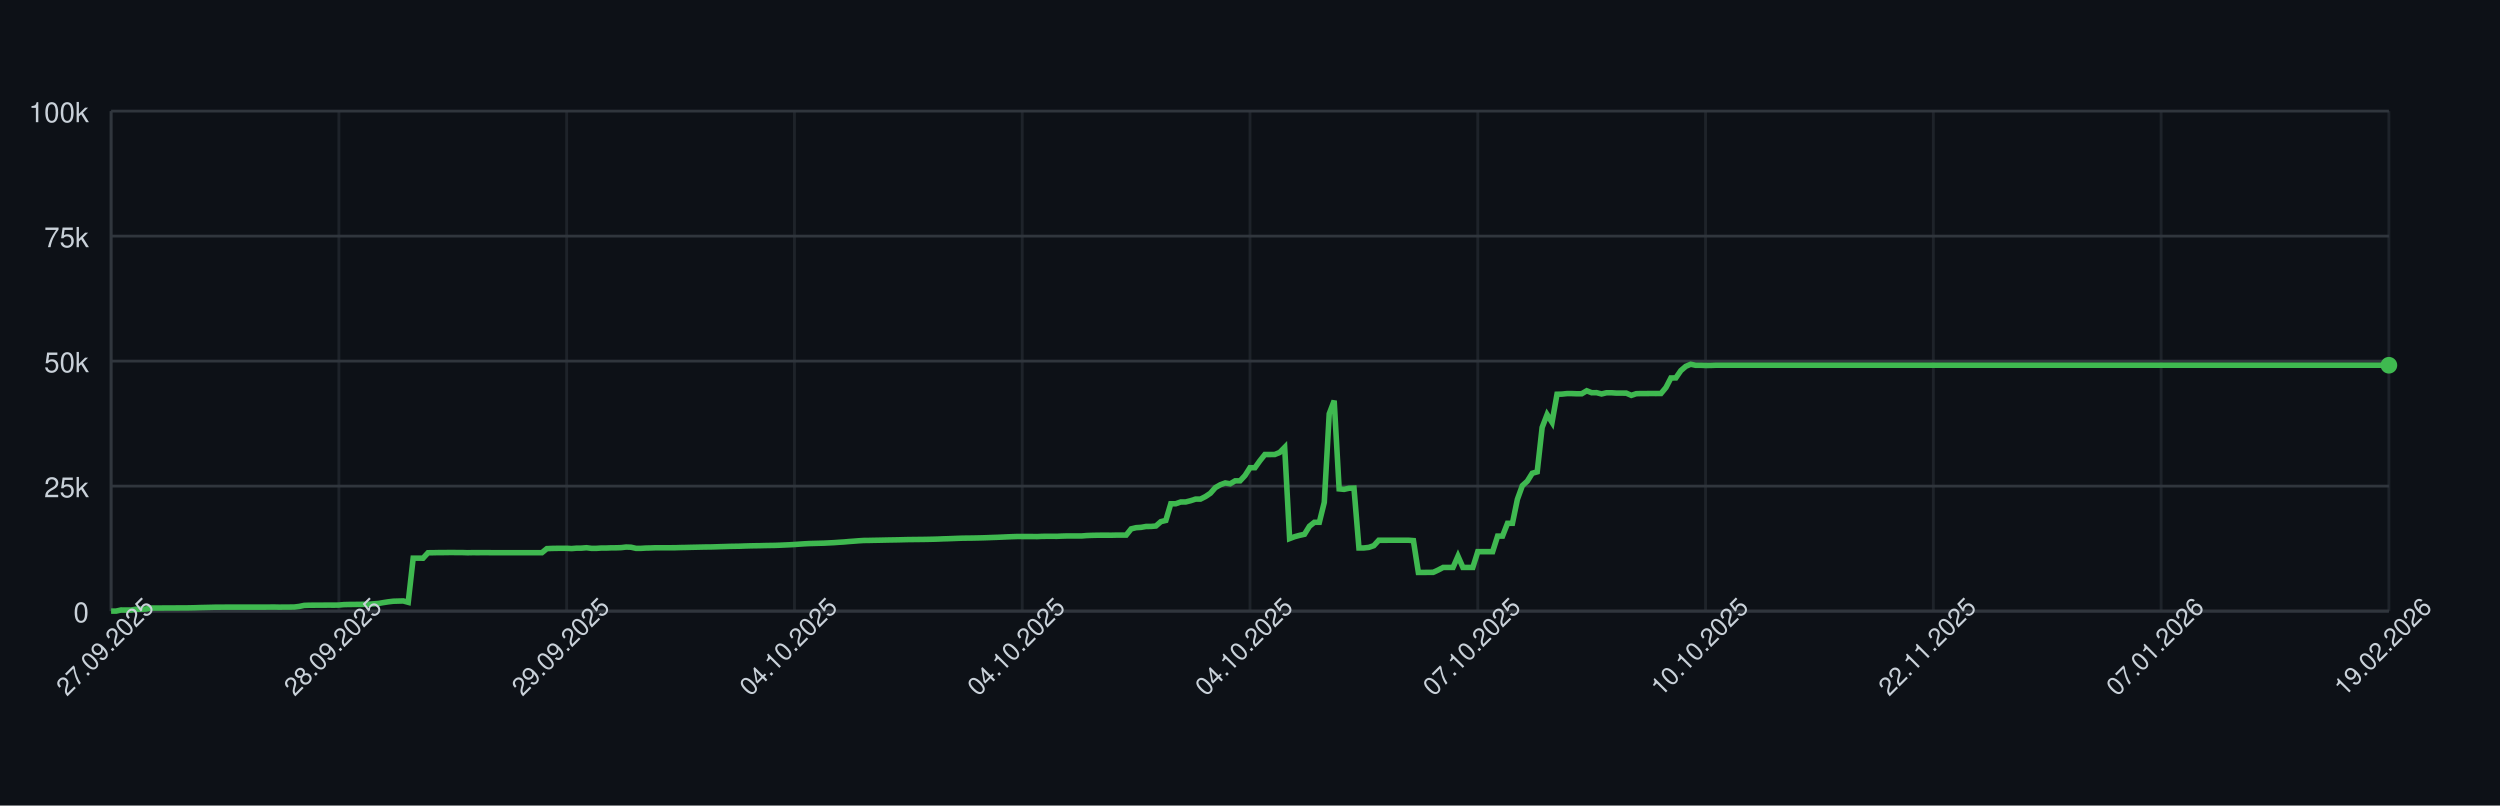
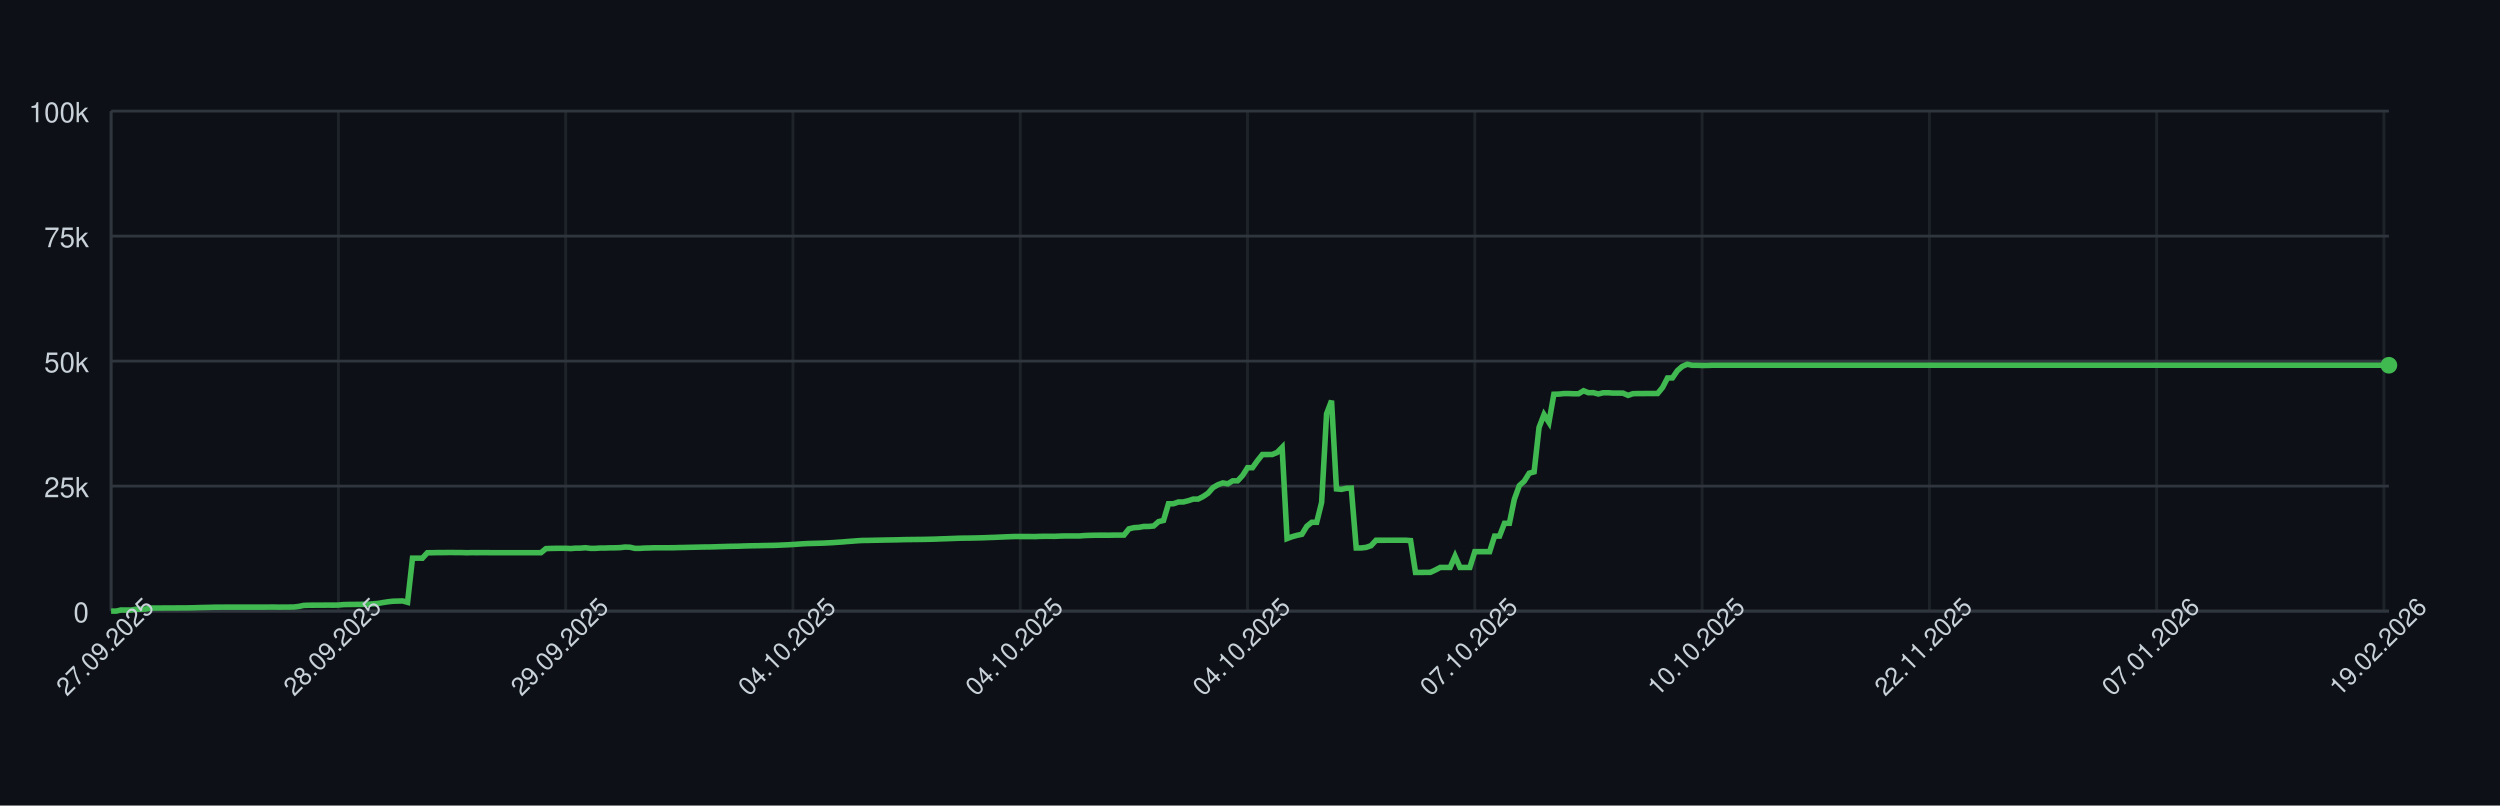
<svg xmlns="http://www.w3.org/2000/svg" width="900" height="290" style="font-family: -apple-system, BlinkMacSystemFont, 'Segoe UI', Helvetica, Arial, sans-serif;">
  <rect width="100%" height="100%" fill="#0d1117" />
  <g>
    <line x1="40" y1="220.00" x2="860" y2="220.00" stroke="#30363d" />
    <text x="32" y="224.00" font-size="10" fill="#c9d1d9" text-anchor="end">0</text>
    <line x1="40" y1="175.00" x2="860" y2="175.00" stroke="#30363d" />
    <text x="32" y="179.00" font-size="10" fill="#c9d1d9" text-anchor="end">25k</text>
    <line x1="40" y1="130.00" x2="860" y2="130.00" stroke="#30363d" />
    <text x="32" y="134.00" font-size="10" fill="#c9d1d9" text-anchor="end">50k</text>
    <line x1="40" y1="85.00" x2="860" y2="85.00" stroke="#30363d" />
    <text x="32" y="89.00" font-size="10" fill="#c9d1d9" text-anchor="end">75k</text>
    <line x1="40" y1="40.00" x2="860" y2="40.00" stroke="#30363d" />
    <text x="32" y="44.00" font-size="10" fill="#c9d1d9" text-anchor="end">100k</text>
    <line x1="40.00" y1="40" x2="40.00" y2="220" stroke="#30363d" opacity="0.5" />
-     <line x1="122.00" y1="40" x2="122.00" y2="220" stroke="#30363d" opacity="0.5" />
-     <line x1="204.00" y1="40" x2="204.00" y2="220" stroke="#30363d" opacity="0.5" />
-     <line x1="286.00" y1="40" x2="286.00" y2="220" stroke="#30363d" opacity="0.5" />
-     <line x1="368.00" y1="40" x2="368.00" y2="220" stroke="#30363d" opacity="0.5" />
-     <line x1="450.00" y1="40" x2="450.00" y2="220" stroke="#30363d" opacity="0.5" />
-     <line x1="532.00" y1="40" x2="532.00" y2="220" stroke="#30363d" opacity="0.5" />
-     <line x1="614.00" y1="40" x2="614.00" y2="220" stroke="#30363d" opacity="0.5" />
-     <line x1="696.00" y1="40" x2="696.00" y2="220" stroke="#30363d" opacity="0.5" />
-     <line x1="778.00" y1="40" x2="778.00" y2="220" stroke="#30363d" opacity="0.5" />
-     <line x1="860.00" y1="40" x2="860.00" y2="220" stroke="#30363d" opacity="0.5" />
+     <line x1="121.82" y1="40" x2="121.82" y2="220" stroke="#30363d" opacity="0.5" />
+     <line x1="203.64" y1="40" x2="203.64" y2="220" stroke="#30363d" opacity="0.5" />
+     <line x1="285.47" y1="40" x2="285.47" y2="220" stroke="#30363d" opacity="0.5" />
+     <line x1="367.29" y1="40" x2="367.29" y2="220" stroke="#30363d" opacity="0.5" />
+     <line x1="449.11" y1="40" x2="449.11" y2="220" stroke="#30363d" opacity="0.5" />
+     <line x1="530.93" y1="40" x2="530.93" y2="220" stroke="#30363d" opacity="0.5" />
+     <line x1="612.75" y1="40" x2="612.75" y2="220" stroke="#30363d" opacity="0.5" />
+     <line x1="694.58" y1="40" x2="694.58" y2="220" stroke="#30363d" opacity="0.5" />
+     <line x1="776.40" y1="40" x2="776.40" y2="220" stroke="#30363d" opacity="0.5" />
+     <line x1="858.22" y1="40" x2="858.22" y2="220" stroke="#30363d" opacity="0.5" />
    <line x1="40" y1="220" x2="860" y2="220" stroke="#30363d" />
    <line x1="40" y1="40" x2="40" y2="220" stroke="#30363d" />
-     <path d="M 40.00 220.00 L 41.78 220.00 L 43.57 219.60 L 45.35 219.62 L 47.13 219.63 L 48.91 219.32 L 50.70 219.31 L 52.48 219.26 L 54.26 218.89 L 56.04 218.89 L 57.83 218.89 L 59.61 218.87 L 61.39 218.87 L 63.17 218.86 L 64.96 218.85 L 66.74 218.85 L 68.52 218.82 L 70.30 218.78 L 72.09 218.72 L 73.87 218.68 L 75.65 218.64 L 77.43 218.59 L 79.22 218.59 L 81.00 218.57 L 82.78 218.57 L 84.57 218.57 L 86.35 218.57 L 88.13 218.57 L 89.91 218.57 L 91.70 218.57 L 93.48 218.57 L 95.26 218.57 L 97.04 218.55 L 98.83 218.54 L 100.61 218.58 L 102.39 218.55 L 104.17 218.55 L 105.96 218.53 L 107.74 218.31 L 109.52 217.94 L 111.30 217.88 L 113.09 217.87 L 114.87 217.86 L 116.65 217.85 L 118.43 217.84 L 120.22 217.85 L 122.00 217.82 L 123.78 217.66 L 125.57 217.61 L 127.35 217.60 L 129.13 217.57 L 130.91 217.56 L 132.70 217.52 L 134.48 217.38 L 136.26 217.24 L 138.04 216.93 L 139.83 216.65 L 141.61 216.44 L 143.39 216.39 L 145.17 216.34 L 146.96 216.83 L 148.74 200.94 L 150.52 200.94 L 152.30 200.95 L 154.09 198.99 L 155.87 198.98 L 157.65 198.94 L 159.43 198.94 L 161.22 198.91 L 163.00 198.90 L 164.78 198.93 L 166.57 198.93 L 168.35 198.99 L 170.13 198.95 L 171.91 198.96 L 173.70 198.95 L 175.48 198.95 L 177.26 198.97 L 179.04 198.97 L 180.83 198.97 L 182.61 198.97 L 184.39 198.97 L 186.17 198.97 L 187.96 198.97 L 189.74 198.97 L 191.52 198.97 L 193.30 198.97 L 195.09 198.97 L 196.87 197.51 L 198.65 197.43 L 200.43 197.40 L 202.22 197.38 L 204.00 197.38 L 205.78 197.49 L 207.57 197.34 L 209.35 197.33 L 211.13 197.18 L 212.91 197.41 L 214.70 197.41 L 216.48 197.29 L 218.26 197.29 L 220.04 197.22 L 221.83 197.21 L 223.61 197.15 L 225.39 196.94 L 227.17 197.00 L 228.96 197.41 L 230.74 197.41 L 232.52 197.30 L 234.30 197.26 L 236.09 197.19 L 237.87 197.19 L 239.65 197.19 L 241.43 197.19 L 243.22 197.18 L 245.00 197.12 L 246.78 197.09 L 248.57 197.04 L 250.35 197.00 L 252.13 196.96 L 253.91 196.92 L 255.70 196.91 L 257.48 196.86 L 259.26 196.80 L 261.04 196.75 L 262.83 196.69 L 264.61 196.66 L 266.39 196.63 L 268.17 196.56 L 269.96 196.51 L 271.74 196.47 L 273.52 196.45 L 275.30 196.40 L 277.09 196.37 L 278.87 196.34 L 280.65 196.28 L 282.43 196.20 L 284.22 196.12 L 286.00 196.02 L 287.78 195.89 L 289.57 195.77 L 291.35 195.68 L 293.13 195.63 L 294.91 195.58 L 296.70 195.53 L 298.48 195.44 L 300.26 195.35 L 302.04 195.22 L 303.83 195.11 L 305.61 194.95 L 307.39 194.82 L 309.17 194.68 L 310.96 194.57 L 312.74 194.55 L 314.52 194.51 L 316.30 194.48 L 318.09 194.44 L 319.87 194.40 L 321.65 194.37 L 323.43 194.34 L 325.22 194.29 L 327.00 194.25 L 328.78 194.23 L 330.57 194.21 L 332.35 194.19 L 334.13 194.16 L 335.91 194.12 L 337.70 194.07 L 339.48 193.99 L 341.26 193.94 L 343.04 193.87 L 344.83 193.80 L 346.61 193.74 L 348.39 193.72 L 350.17 193.70 L 351.96 193.66 L 353.74 193.62 L 355.52 193.56 L 357.30 193.49 L 359.09 193.43 L 360.87 193.35 L 362.65 193.27 L 364.43 193.20 L 366.22 193.14 L 368.00 193.15 L 369.78 193.15 L 371.57 193.15 L 373.35 193.18 L 375.13 193.09 L 376.91 193.07 L 378.70 193.07 L 380.48 193.08 L 382.26 193.00 L 384.04 192.95 L 385.83 192.95 L 387.61 192.95 L 389.39 192.95 L 391.17 192.80 L 392.96 192.73 L 394.74 192.69 L 396.52 192.67 L 398.30 192.67 L 400.09 192.68 L 401.87 192.64 L 403.65 192.63 L 405.43 192.63 L 407.22 190.39 L 409.00 189.96 L 410.78 189.85 L 412.57 189.53 L 414.35 189.52 L 416.13 189.36 L 417.91 187.79 L 419.70 187.36 L 421.48 181.35 L 423.26 181.35 L 425.04 180.72 L 426.83 180.71 L 428.61 180.26 L 430.39 179.68 L 432.17 179.67 L 433.96 178.77 L 435.74 177.57 L 437.52 175.55 L 439.30 174.52 L 441.09 173.86 L 442.87 174.17 L 444.65 173.10 L 446.43 173.10 L 448.22 171.18 L 450.00 168.37 L 451.78 168.37 L 453.57 165.86 L 455.35 163.63 L 457.13 163.63 L 458.91 163.62 L 460.70 162.88 L 462.48 161.06 L 464.26 193.89 L 466.04 193.22 L 467.83 192.73 L 469.61 192.34 L 471.39 189.45 L 473.17 188.03 L 474.96 188.03 L 476.74 180.86 L 478.52 148.96 L 480.30 144.25 L 482.09 176.00 L 483.87 176.17 L 485.65 175.77 L 487.43 175.72 L 489.22 197.26 L 491.00 197.26 L 492.78 197.06 L 494.57 196.44 L 496.35 194.49 L 498.13 194.50 L 499.91 194.49 L 501.70 194.49 L 503.48 194.49 L 505.26 194.48 L 507.04 194.48 L 508.83 194.62 L 510.61 206.08 L 512.39 206.08 L 514.17 206.05 L 515.96 206.04 L 517.74 205.22 L 519.52 204.28 L 521.30 204.28 L 523.09 204.28 L 524.87 200.22 L 526.65 204.28 L 528.43 204.28 L 530.22 204.28 L 532.00 198.60 L 533.78 198.60 L 535.57 198.60 L 537.35 198.60 L 539.13 193.00 L 540.91 193.00 L 542.70 188.39 L 544.48 188.39 L 546.26 179.75 L 548.04 174.84 L 549.83 173.23 L 551.61 170.37 L 553.39 169.87 L 555.17 153.88 L 556.96 149.24 L 558.74 152.04 L 560.52 141.93 L 562.30 141.88 L 564.09 141.69 L 565.87 141.69 L 567.65 141.76 L 569.43 141.75 L 571.22 140.68 L 573.00 141.38 L 574.78 141.36 L 576.57 141.83 L 578.35 141.39 L 580.13 141.39 L 581.91 141.52 L 583.70 141.52 L 585.48 141.53 L 587.26 142.33 L 589.04 141.73 L 590.83 141.68 L 592.61 141.68 L 594.39 141.66 L 596.17 141.67 L 597.96 141.65 L 599.74 139.51 L 601.52 136.07 L 603.30 136.04 L 605.09 133.43 L 606.87 131.89 L 608.65 131.13 L 610.43 131.51 L 612.22 131.50 L 614.00 131.57 L 615.78 131.56 L 617.57 131.49 L 619.35 131.49 L 621.13 131.49 L 622.91 131.49 L 624.70 131.49 L 626.48 131.49 L 628.26 131.49 L 630.04 131.49 L 631.83 131.49 L 633.61 131.49 L 635.39 131.49 L 637.17 131.49 L 638.96 131.49 L 640.74 131.49 L 642.52 131.49 L 644.30 131.49 L 646.09 131.49 L 647.87 131.49 L 649.65 131.49 L 651.43 131.49 L 653.22 131.49 L 655.00 131.49 L 656.78 131.49 L 658.57 131.49 L 660.35 131.49 L 662.13 131.49 L 663.91 131.49 L 665.70 131.49 L 667.48 131.49 L 669.26 131.49 L 671.04 131.49 L 672.83 131.49 L 674.61 131.49 L 676.39 131.49 L 678.17 131.49 L 679.96 131.49 L 681.74 131.49 L 683.52 131.49 L 685.30 131.49 L 687.09 131.49 L 688.87 131.49 L 690.65 131.49 L 692.43 131.49 L 694.22 131.49 L 696.00 131.49 L 697.78 131.49 L 699.57 131.49 L 701.35 131.49 L 703.13 131.49 L 704.91 131.49 L 706.70 131.49 L 708.48 131.49 L 710.26 131.49 L 712.04 131.49 L 713.83 131.49 L 715.61 131.49 L 717.39 131.49 L 719.17 131.49 L 720.96 131.49 L 722.74 131.49 L 724.52 131.49 L 726.30 131.49 L 728.09 131.49 L 729.87 131.49 L 731.65 131.49 L 733.43 131.49 L 735.22 131.49 L 737.00 131.49 L 738.78 131.49 L 740.57 131.49 L 742.35 131.49 L 744.13 131.49 L 745.91 131.49 L 747.70 131.49 L 749.48 131.49 L 751.26 131.49 L 753.04 131.49 L 754.83 131.49 L 756.61 131.49 L 758.39 131.49 L 760.17 131.49 L 761.96 131.49 L 763.74 131.49 L 765.52 131.49 L 767.30 131.49 L 769.09 131.49 L 770.87 131.49 L 772.65 131.49 L 774.43 131.49 L 776.22 131.49 L 778.00 131.49 L 779.78 131.49 L 781.57 131.49 L 783.35 131.49 L 785.13 131.49 L 786.91 131.49 L 788.70 131.49 L 790.48 131.49 L 792.26 131.49 L 794.04 131.49 L 795.83 131.49 L 797.61 131.49 L 799.39 131.49 L 801.17 131.49 L 802.96 131.49 L 804.74 131.49 L 806.52 131.49 L 808.30 131.49 L 810.09 131.49 L 811.87 131.49 L 813.65 131.49 L 815.43 131.49 L 817.22 131.49 L 819.00 131.49 L 820.78 131.49 L 822.57 131.49 L 824.35 131.49 L 826.13 131.49 L 827.91 131.49 L 829.70 131.49 L 831.48 131.49 L 833.26 131.49 L 835.04 131.49 L 836.83 131.49 L 838.61 131.49 L 840.39 131.49 L 842.17 131.49 L 843.96 131.49 L 845.74 131.49 L 847.52 131.49 L 849.30 131.49 L 851.09 131.49 L 852.87 131.49 L 854.65 131.49 L 856.43 131.49 L 858.22 131.49 L 860.00 131.49" fill="none" stroke="#3fb950" stroke-width="2" />
+     <path d="M 40.00 220.00 L 41.78 220.00 L 43.56 219.60 L 45.34 219.62 L 47.11 219.63 L 48.89 219.32 L 50.67 219.31 L 52.45 219.26 L 54.23 218.89 L 56.01 218.89 L 57.79 218.89 L 59.57 218.87 L 61.34 218.87 L 63.12 218.86 L 64.90 218.85 L 66.68 218.85 L 68.46 218.82 L 70.24 218.78 L 72.02 218.72 L 73.80 218.68 L 75.57 218.64 L 77.35 218.59 L 79.13 218.59 L 80.91 218.57 L 82.69 218.57 L 84.47 218.57 L 86.25 218.57 L 88.03 218.57 L 89.80 218.57 L 91.58 218.57 L 93.36 218.57 L 95.14 218.57 L 96.92 218.55 L 98.70 218.54 L 100.48 218.58 L 102.26 218.55 L 104.03 218.55 L 105.81 218.53 L 107.59 218.31 L 109.37 217.94 L 111.15 217.88 L 112.93 217.87 L 114.71 217.86 L 116.49 217.85 L 118.26 217.84 L 120.04 217.85 L 121.82 217.82 L 123.60 217.66 L 125.38 217.61 L 127.16 217.60 L 128.94 217.57 L 130.72 217.56 L 132.49 217.52 L 134.27 217.38 L 136.05 217.24 L 137.83 216.93 L 139.61 216.65 L 141.39 216.44 L 143.17 216.39 L 144.95 216.34 L 146.72 216.83 L 148.50 200.94 L 150.28 200.94 L 152.06 200.95 L 153.84 198.99 L 155.62 198.98 L 157.40 198.94 L 159.18 198.94 L 160.95 198.91 L 162.73 198.90 L 164.51 198.93 L 166.29 198.93 L 168.07 198.99 L 169.85 198.95 L 171.63 198.96 L 173.41 198.95 L 175.18 198.95 L 176.96 198.97 L 178.74 198.97 L 180.52 198.97 L 182.30 198.97 L 184.08 198.97 L 185.86 198.97 L 187.64 198.97 L 189.41 198.97 L 191.19 198.97 L 192.97 198.97 L 194.75 198.97 L 196.53 197.51 L 198.31 197.43 L 200.09 197.40 L 201.87 197.38 L 203.64 197.38 L 205.42 197.49 L 207.20 197.34 L 208.98 197.33 L 210.76 197.18 L 212.54 197.41 L 214.32 197.41 L 216.10 197.29 L 217.87 197.29 L 219.65 197.22 L 221.43 197.21 L 223.21 197.15 L 224.99 196.94 L 226.77 197.00 L 228.55 197.41 L 230.33 197.41 L 232.10 197.30 L 233.88 197.26 L 235.66 197.19 L 237.44 197.19 L 239.22 197.19 L 241.00 197.19 L 242.78 197.18 L 244.56 197.12 L 246.33 197.09 L 248.11 197.04 L 249.89 197.00 L 251.67 196.96 L 253.45 196.92 L 255.23 196.91 L 257.01 196.86 L 258.79 196.80 L 260.56 196.75 L 262.34 196.69 L 264.12 196.66 L 265.90 196.63 L 267.68 196.56 L 269.46 196.51 L 271.24 196.47 L 273.02 196.45 L 274.79 196.40 L 276.57 196.37 L 278.35 196.34 L 280.13 196.28 L 281.91 196.20 L 283.69 196.12 L 285.47 196.02 L 287.25 195.89 L 289.02 195.77 L 290.80 195.68 L 292.58 195.63 L 294.36 195.58 L 296.14 195.53 L 297.92 195.44 L 299.70 195.35 L 301.48 195.22 L 303.25 195.11 L 305.03 194.95 L 306.81 194.82 L 308.59 194.68 L 310.37 194.57 L 312.15 194.55 L 313.93 194.51 L 315.70 194.48 L 317.48 194.44 L 319.26 194.40 L 321.04 194.37 L 322.82 194.34 L 324.60 194.29 L 326.38 194.25 L 328.16 194.23 L 329.93 194.21 L 331.71 194.19 L 333.49 194.16 L 335.27 194.12 L 337.05 194.07 L 338.83 193.99 L 340.61 193.94 L 342.39 193.87 L 344.16 193.80 L 345.94 193.74 L 347.72 193.72 L 349.50 193.70 L 351.28 193.66 L 353.06 193.62 L 354.84 193.56 L 356.62 193.49 L 358.39 193.43 L 360.17 193.35 L 361.95 193.27 L 363.73 193.20 L 365.51 193.14 L 367.29 193.15 L 369.07 193.15 L 370.85 193.15 L 372.62 193.18 L 374.40 193.09 L 376.18 193.07 L 377.96 193.07 L 379.74 193.08 L 381.52 193.00 L 383.30 192.95 L 385.08 192.95 L 386.85 192.95 L 388.63 192.95 L 390.41 192.80 L 392.19 192.73 L 393.97 192.69 L 395.75 192.67 L 397.53 192.67 L 399.31 192.68 L 401.08 192.64 L 402.86 192.63 L 404.64 192.63 L 406.42 190.39 L 408.20 189.96 L 409.98 189.85 L 411.76 189.53 L 413.54 189.52 L 415.31 189.36 L 417.09 187.79 L 418.87 187.36 L 420.65 181.35 L 422.43 181.35 L 424.21 180.72 L 425.99 180.71 L 427.77 180.26 L 429.54 179.68 L 431.32 179.67 L 433.10 178.77 L 434.88 177.57 L 436.66 175.55 L 438.44 174.52 L 440.22 173.86 L 442.00 174.17 L 443.77 173.10 L 445.55 173.10 L 447.33 171.18 L 449.11 168.37 L 450.89 168.37 L 452.67 165.86 L 454.45 163.63 L 456.23 163.63 L 458.00 163.62 L 459.78 162.88 L 461.56 161.06 L 463.34 193.89 L 465.12 193.22 L 466.90 192.73 L 468.68 192.34 L 470.46 189.45 L 472.23 188.03 L 474.01 188.03 L 475.79 180.86 L 477.57 148.96 L 479.35 144.25 L 481.13 176.00 L 482.91 176.17 L 484.69 175.77 L 486.46 175.72 L 488.24 197.26 L 490.02 197.26 L 491.80 197.06 L 493.58 196.44 L 495.36 194.49 L 497.14 194.50 L 498.92 194.49 L 500.69 194.49 L 502.47 194.49 L 504.25 194.48 L 506.03 194.48 L 507.81 194.62 L 509.59 206.08 L 511.37 206.08 L 513.15 206.05 L 514.92 206.04 L 516.70 205.22 L 518.48 204.28 L 520.26 204.28 L 522.04 204.28 L 523.82 200.22 L 525.60 204.28 L 527.38 204.28 L 529.15 204.28 L 530.93 198.60 L 532.71 198.60 L 534.49 198.60 L 536.27 198.60 L 538.05 193.00 L 539.83 193.00 L 541.61 188.39 L 543.38 188.39 L 545.16 179.75 L 546.94 174.84 L 548.72 173.23 L 550.50 170.37 L 552.28 169.87 L 554.06 153.88 L 555.84 149.24 L 557.61 152.04 L 559.39 141.93 L 561.17 141.88 L 562.95 141.69 L 564.73 141.69 L 566.51 141.76 L 568.29 141.75 L 570.07 140.68 L 571.84 141.38 L 573.62 141.36 L 575.40 141.83 L 577.18 141.39 L 578.96 141.39 L 580.74 141.52 L 582.52 141.52 L 584.30 141.53 L 586.07 142.33 L 587.85 141.73 L 589.63 141.68 L 591.41 141.68 L 593.19 141.66 L 594.97 141.67 L 596.75 141.65 L 598.52 139.51 L 600.30 136.07 L 602.08 136.04 L 603.86 133.43 L 605.64 131.89 L 607.42 131.13 L 609.20 131.51 L 610.98 131.50 L 612.75 131.57 L 614.53 131.56 L 616.31 131.49 L 618.09 131.49 L 619.87 131.49 L 621.65 131.49 L 623.43 131.49 L 625.21 131.49 L 626.98 131.49 L 628.76 131.49 L 630.54 131.49 L 632.32 131.49 L 634.10 131.49 L 635.88 131.49 L 637.66 131.49 L 639.44 131.49 L 641.21 131.49 L 642.99 131.49 L 644.77 131.49 L 646.55 131.49 L 648.33 131.49 L 650.11 131.49 L 651.89 131.49 L 653.67 131.49 L 655.44 131.49 L 657.22 131.49 L 659.00 131.49 L 660.78 131.49 L 662.56 131.49 L 664.34 131.49 L 666.12 131.49 L 667.90 131.49 L 669.67 131.49 L 671.45 131.49 L 673.23 131.49 L 675.01 131.49 L 676.79 131.49 L 678.57 131.49 L 680.35 131.49 L 682.13 131.49 L 683.90 131.49 L 685.68 131.49 L 687.46 131.49 L 689.24 131.49 L 691.02 131.49 L 692.80 131.49 L 694.58 131.49 L 696.36 131.49 L 698.13 131.49 L 699.91 131.49 L 701.69 131.49 L 703.47 131.49 L 705.25 131.49 L 707.03 131.49 L 708.81 131.49 L 710.59 131.49 L 712.36 131.49 L 714.14 131.49 L 715.92 131.49 L 717.70 131.49 L 719.48 131.49 L 721.26 131.49 L 723.04 131.49 L 724.82 131.49 L 726.59 131.49 L 728.37 131.49 L 730.15 131.49 L 731.93 131.49 L 733.71 131.49 L 735.49 131.49 L 737.27 131.49 L 739.05 131.49 L 740.82 131.49 L 742.60 131.49 L 744.38 131.49 L 746.16 131.49 L 747.94 131.49 L 749.72 131.49 L 751.50 131.49 L 753.28 131.49 L 755.05 131.49 L 756.83 131.49 L 758.61 131.49 L 760.39 131.49 L 762.17 131.49 L 763.95 131.49 L 765.73 131.49 L 767.51 131.49 L 769.28 131.49 L 771.06 131.49 L 772.84 131.49 L 774.62 131.49 L 776.40 131.49 L 778.18 131.49 L 779.96 131.49 L 781.74 131.49 L 783.51 131.49 L 785.29 131.49 L 787.07 131.49 L 788.85 131.49 L 790.63 131.49 L 792.41 131.49 L 794.19 131.49 L 795.97 131.49 L 797.74 131.49 L 799.52 131.49 L 801.30 131.49 L 803.08 131.49 L 804.86 131.49 L 806.64 131.49 L 808.42 131.49 L 810.20 131.49 L 811.97 131.49 L 813.75 131.49 L 815.53 131.49 L 817.31 131.49 L 819.09 131.49 L 820.87 131.49 L 822.65 131.49 L 824.43 131.49 L 826.20 131.49 L 827.98 131.49 L 829.76 131.49 L 831.54 131.49 L 833.32 131.49 L 835.10 131.49 L 836.88 131.49 L 838.66 131.49 L 840.43 131.49 L 842.21 131.49 L 843.99 131.49 L 845.77 131.49 L 847.55 131.49 L 849.33 131.49 L 851.11 131.49 L 852.89 131.49 L 854.66 131.49 L 856.44 131.49 L 858.22 131.49 L 860.00 131.49" fill="none" stroke="#3fb950" stroke-width="2" />
    <circle cx="860.00" cy="131.49" r="3" fill="#3fb950" />
    <text x="40.00" y="235.00" font-size="9" fill="#c9d1d9" text-anchor="middle" transform="rotate(-45 40.00 235.00)">27.09.2025</text>
-     <text x="122.00" y="235.00" font-size="9" fill="#c9d1d9" text-anchor="middle" transform="rotate(-45 122.00 235.00)">28.09.2025</text>
-     <text x="204.00" y="235.00" font-size="9" fill="#c9d1d9" text-anchor="middle" transform="rotate(-45 204.00 235.00)">29.09.2025</text>
-     <text x="286.00" y="235.00" font-size="9" fill="#c9d1d9" text-anchor="middle" transform="rotate(-45 286.00 235.00)">04.10.2025</text>
-     <text x="368.00" y="235.00" font-size="9" fill="#c9d1d9" text-anchor="middle" transform="rotate(-45 368.00 235.00)">04.10.2025</text>
-     <text x="450.00" y="235.00" font-size="9" fill="#c9d1d9" text-anchor="middle" transform="rotate(-45 450.00 235.00)">04.10.2025</text>
-     <text x="532.00" y="235.00" font-size="9" fill="#c9d1d9" text-anchor="middle" transform="rotate(-45 532.00 235.00)">07.10.2025</text>
-     <text x="614.00" y="235.00" font-size="9" fill="#c9d1d9" text-anchor="middle" transform="rotate(-45 614.00 235.00)">10.10.2025</text>
-     <text x="696.00" y="235.00" font-size="9" fill="#c9d1d9" text-anchor="middle" transform="rotate(-45 696.00 235.00)">22.11.2025</text>
-     <text x="778.00" y="235.00" font-size="9" fill="#c9d1d9" text-anchor="middle" transform="rotate(-45 778.00 235.00)">07.01.2026</text>
-     <text x="860.00" y="235.00" font-size="9" fill="#c9d1d9" text-anchor="middle" transform="rotate(-45 860.00 235.00)">19.02.2026</text>
+     <text x="121.82" y="235.00" font-size="9" fill="#c9d1d9" text-anchor="middle" transform="rotate(-45 121.82 235.00)">28.09.2025</text>
+     <text x="203.64" y="235.00" font-size="9" fill="#c9d1d9" text-anchor="middle" transform="rotate(-45 203.64 235.00)">29.09.2025</text>
+     <text x="285.47" y="235.00" font-size="9" fill="#c9d1d9" text-anchor="middle" transform="rotate(-45 285.47 235.00)">04.10.2025</text>
+     <text x="367.29" y="235.00" font-size="9" fill="#c9d1d9" text-anchor="middle" transform="rotate(-45 367.29 235.00)">04.10.2025</text>
+     <text x="449.11" y="235.00" font-size="9" fill="#c9d1d9" text-anchor="middle" transform="rotate(-45 449.11 235.00)">04.10.2025</text>
+     <text x="530.93" y="235.00" font-size="9" fill="#c9d1d9" text-anchor="middle" transform="rotate(-45 530.93 235.00)">07.10.2025</text>
+     <text x="612.75" y="235.00" font-size="9" fill="#c9d1d9" text-anchor="middle" transform="rotate(-45 612.75 235.00)">10.10.2025</text>
+     <text x="694.58" y="235.00" font-size="9" fill="#c9d1d9" text-anchor="middle" transform="rotate(-45 694.58 235.00)">22.11.2025</text>
+     <text x="776.40" y="235.00" font-size="9" fill="#c9d1d9" text-anchor="middle" transform="rotate(-45 776.40 235.00)">07.01.2026</text>
+     <text x="858.22" y="235.00" font-size="9" fill="#c9d1d9" text-anchor="middle" transform="rotate(-45 858.22 235.00)">19.02.2026</text>
  </g>
</svg>
